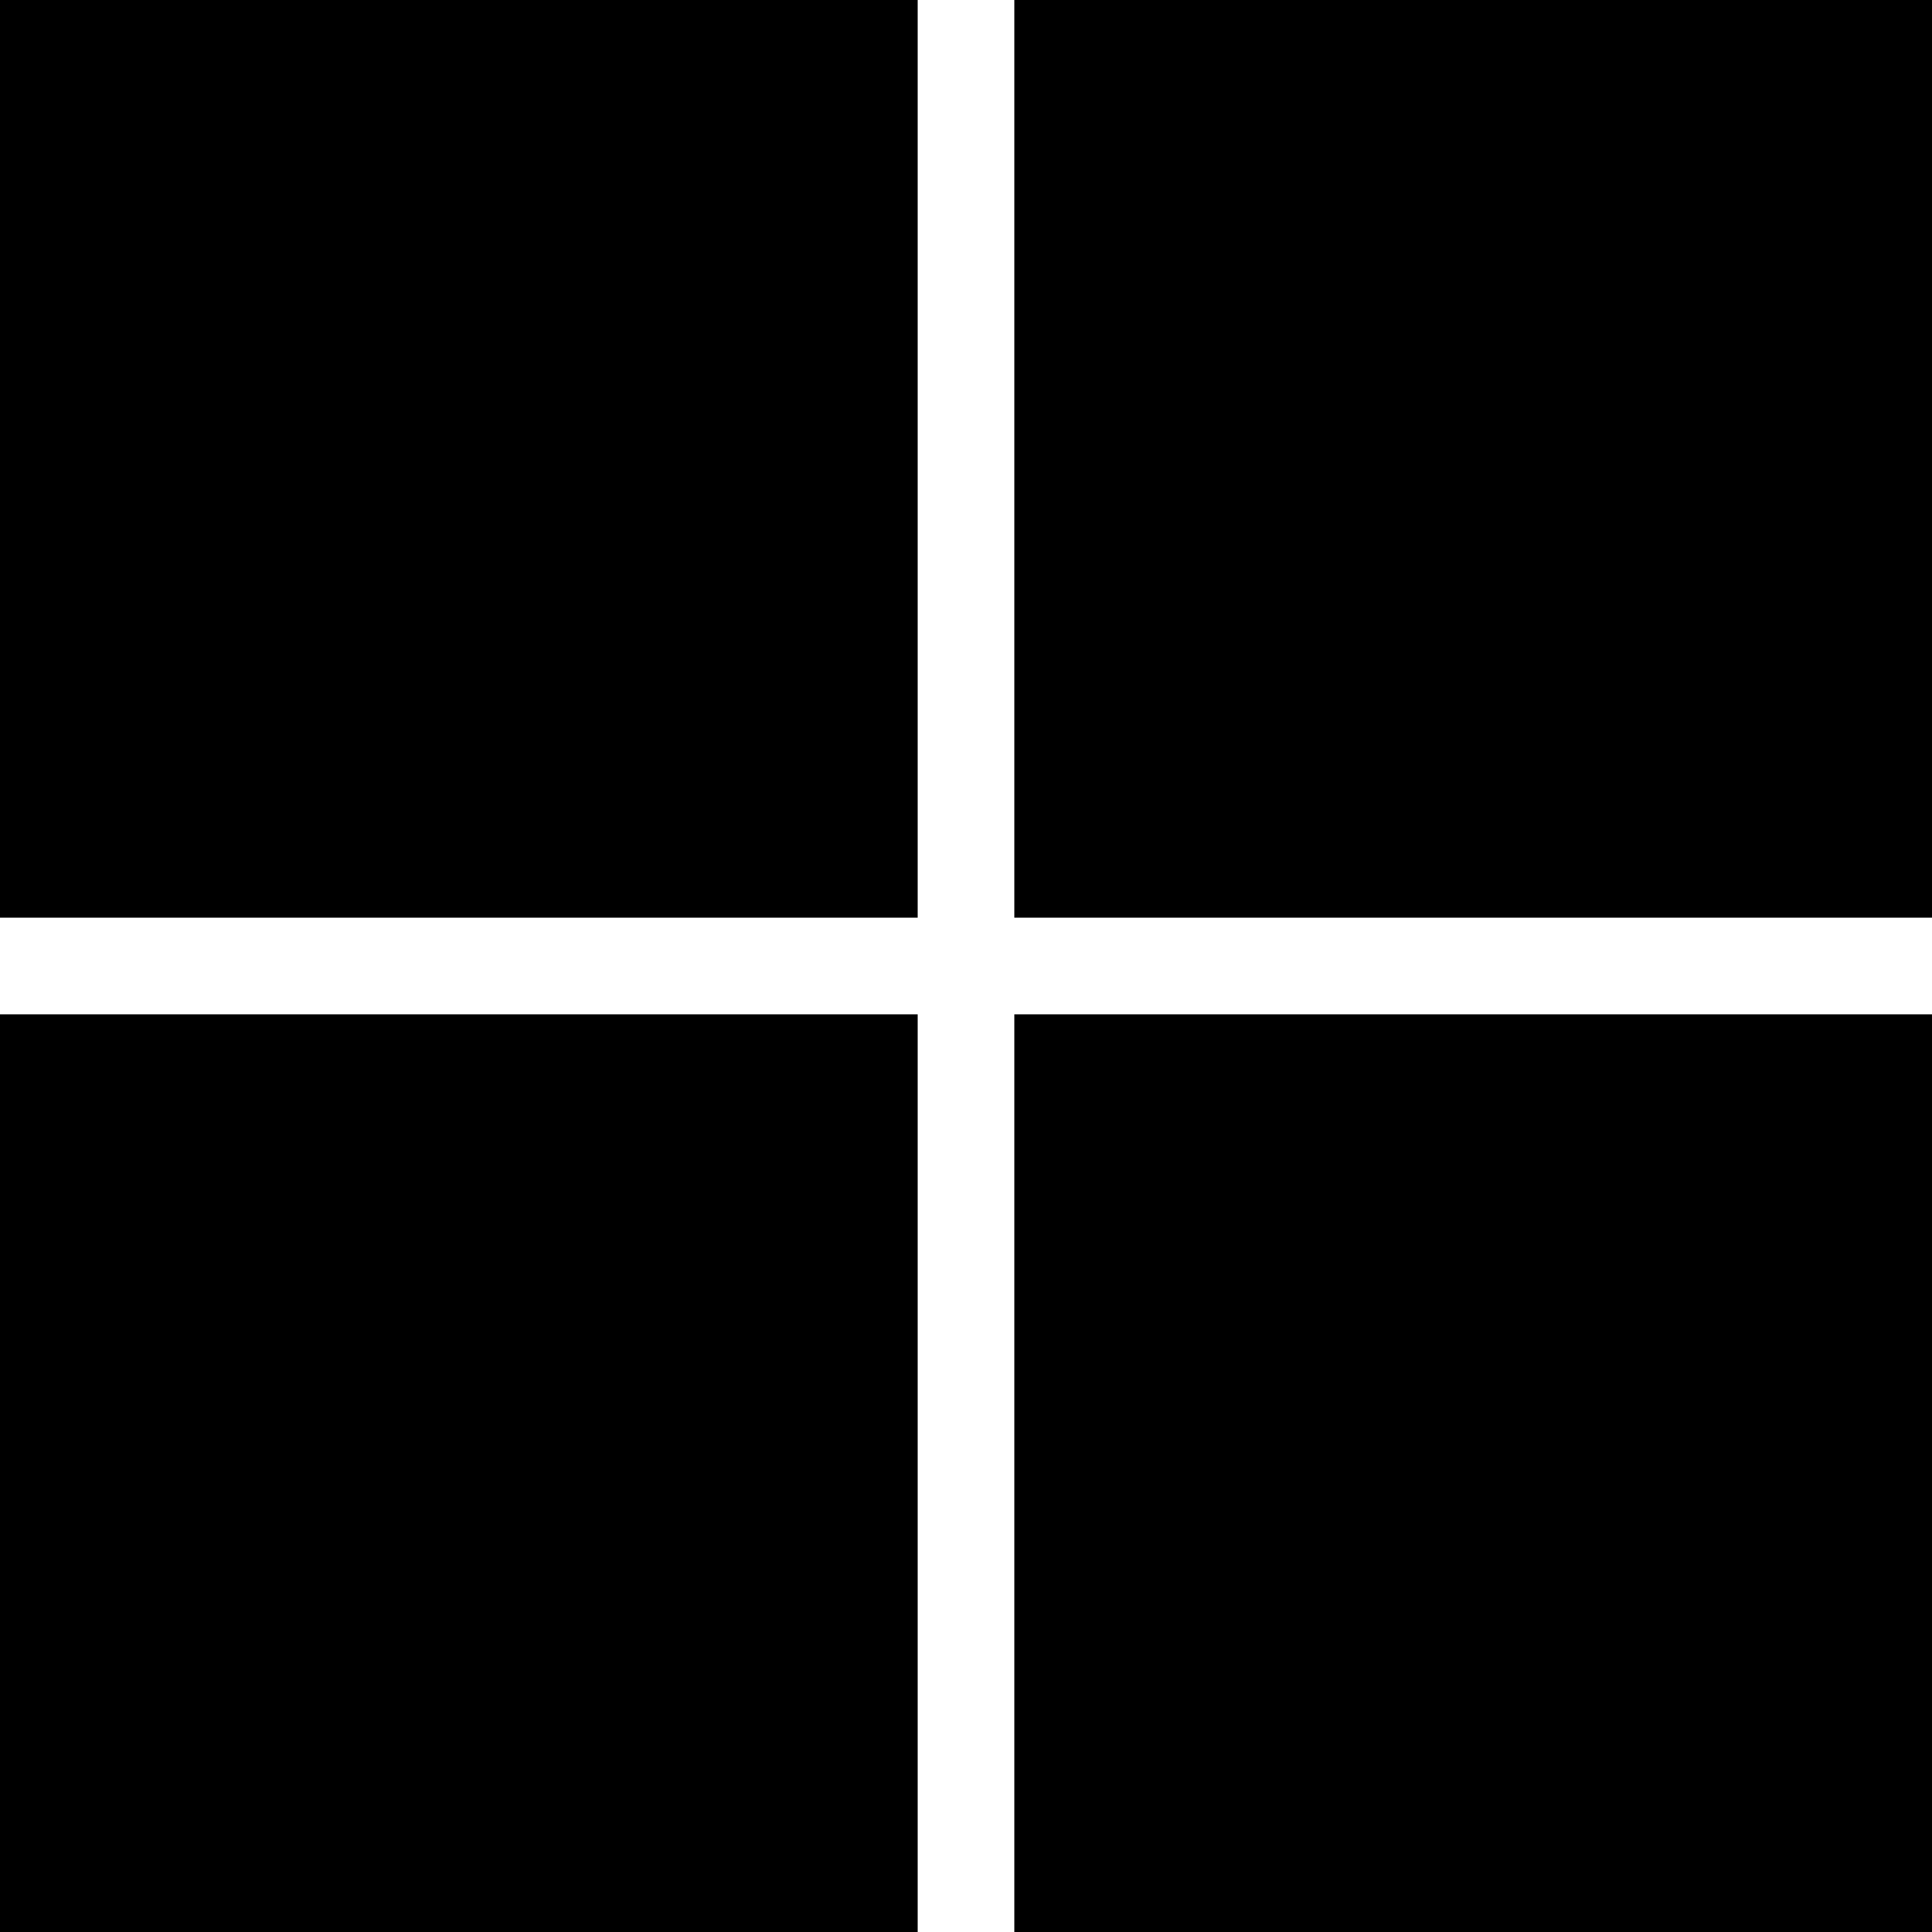
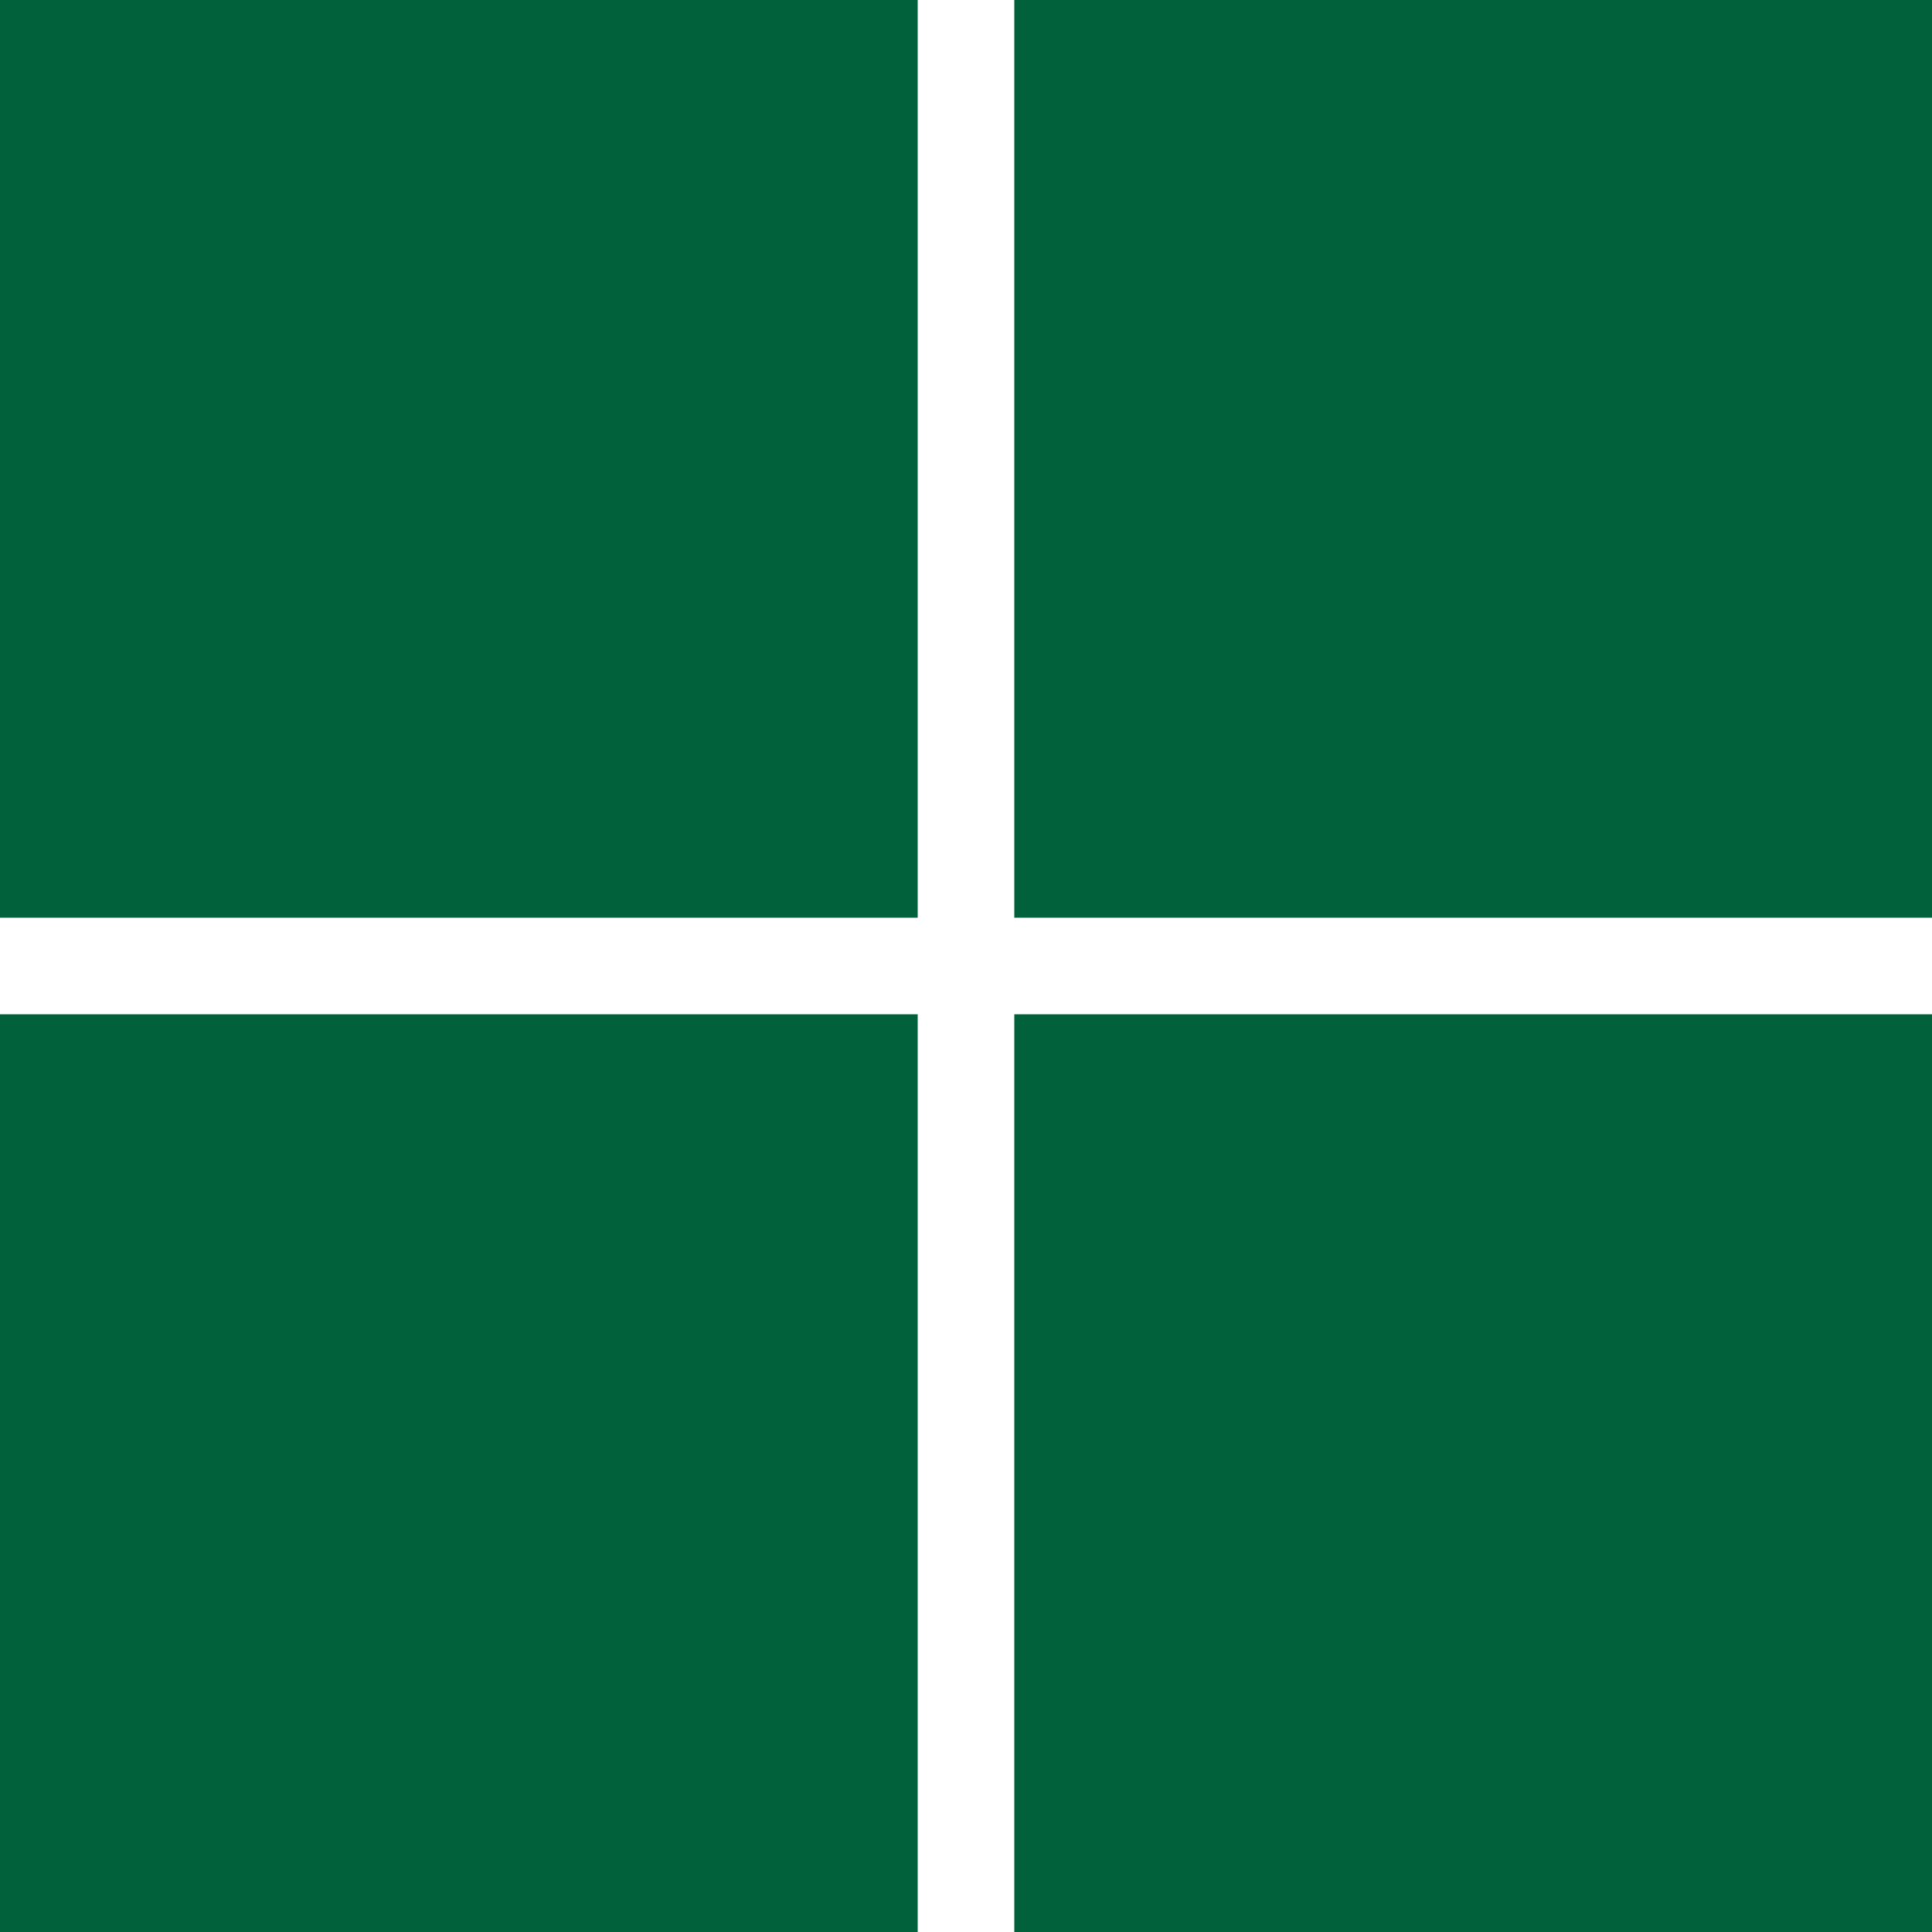
- <svg xmlns="http://www.w3.org/2000/svg" role="img" viewBox="0 0 24 24">
+ <svg xmlns="http://www.w3.org/2000/svg" role="img" viewBox="0 0 24 24" fill="#00613a">
  <path d="M11.4 24H0V12.6h11.4V24zM24 24H12.6V12.6H24V24zM11.4 11.4H0V0h11.4v11.4zm12.6 0H12.6V0H24v11.4z" />
</svg>
